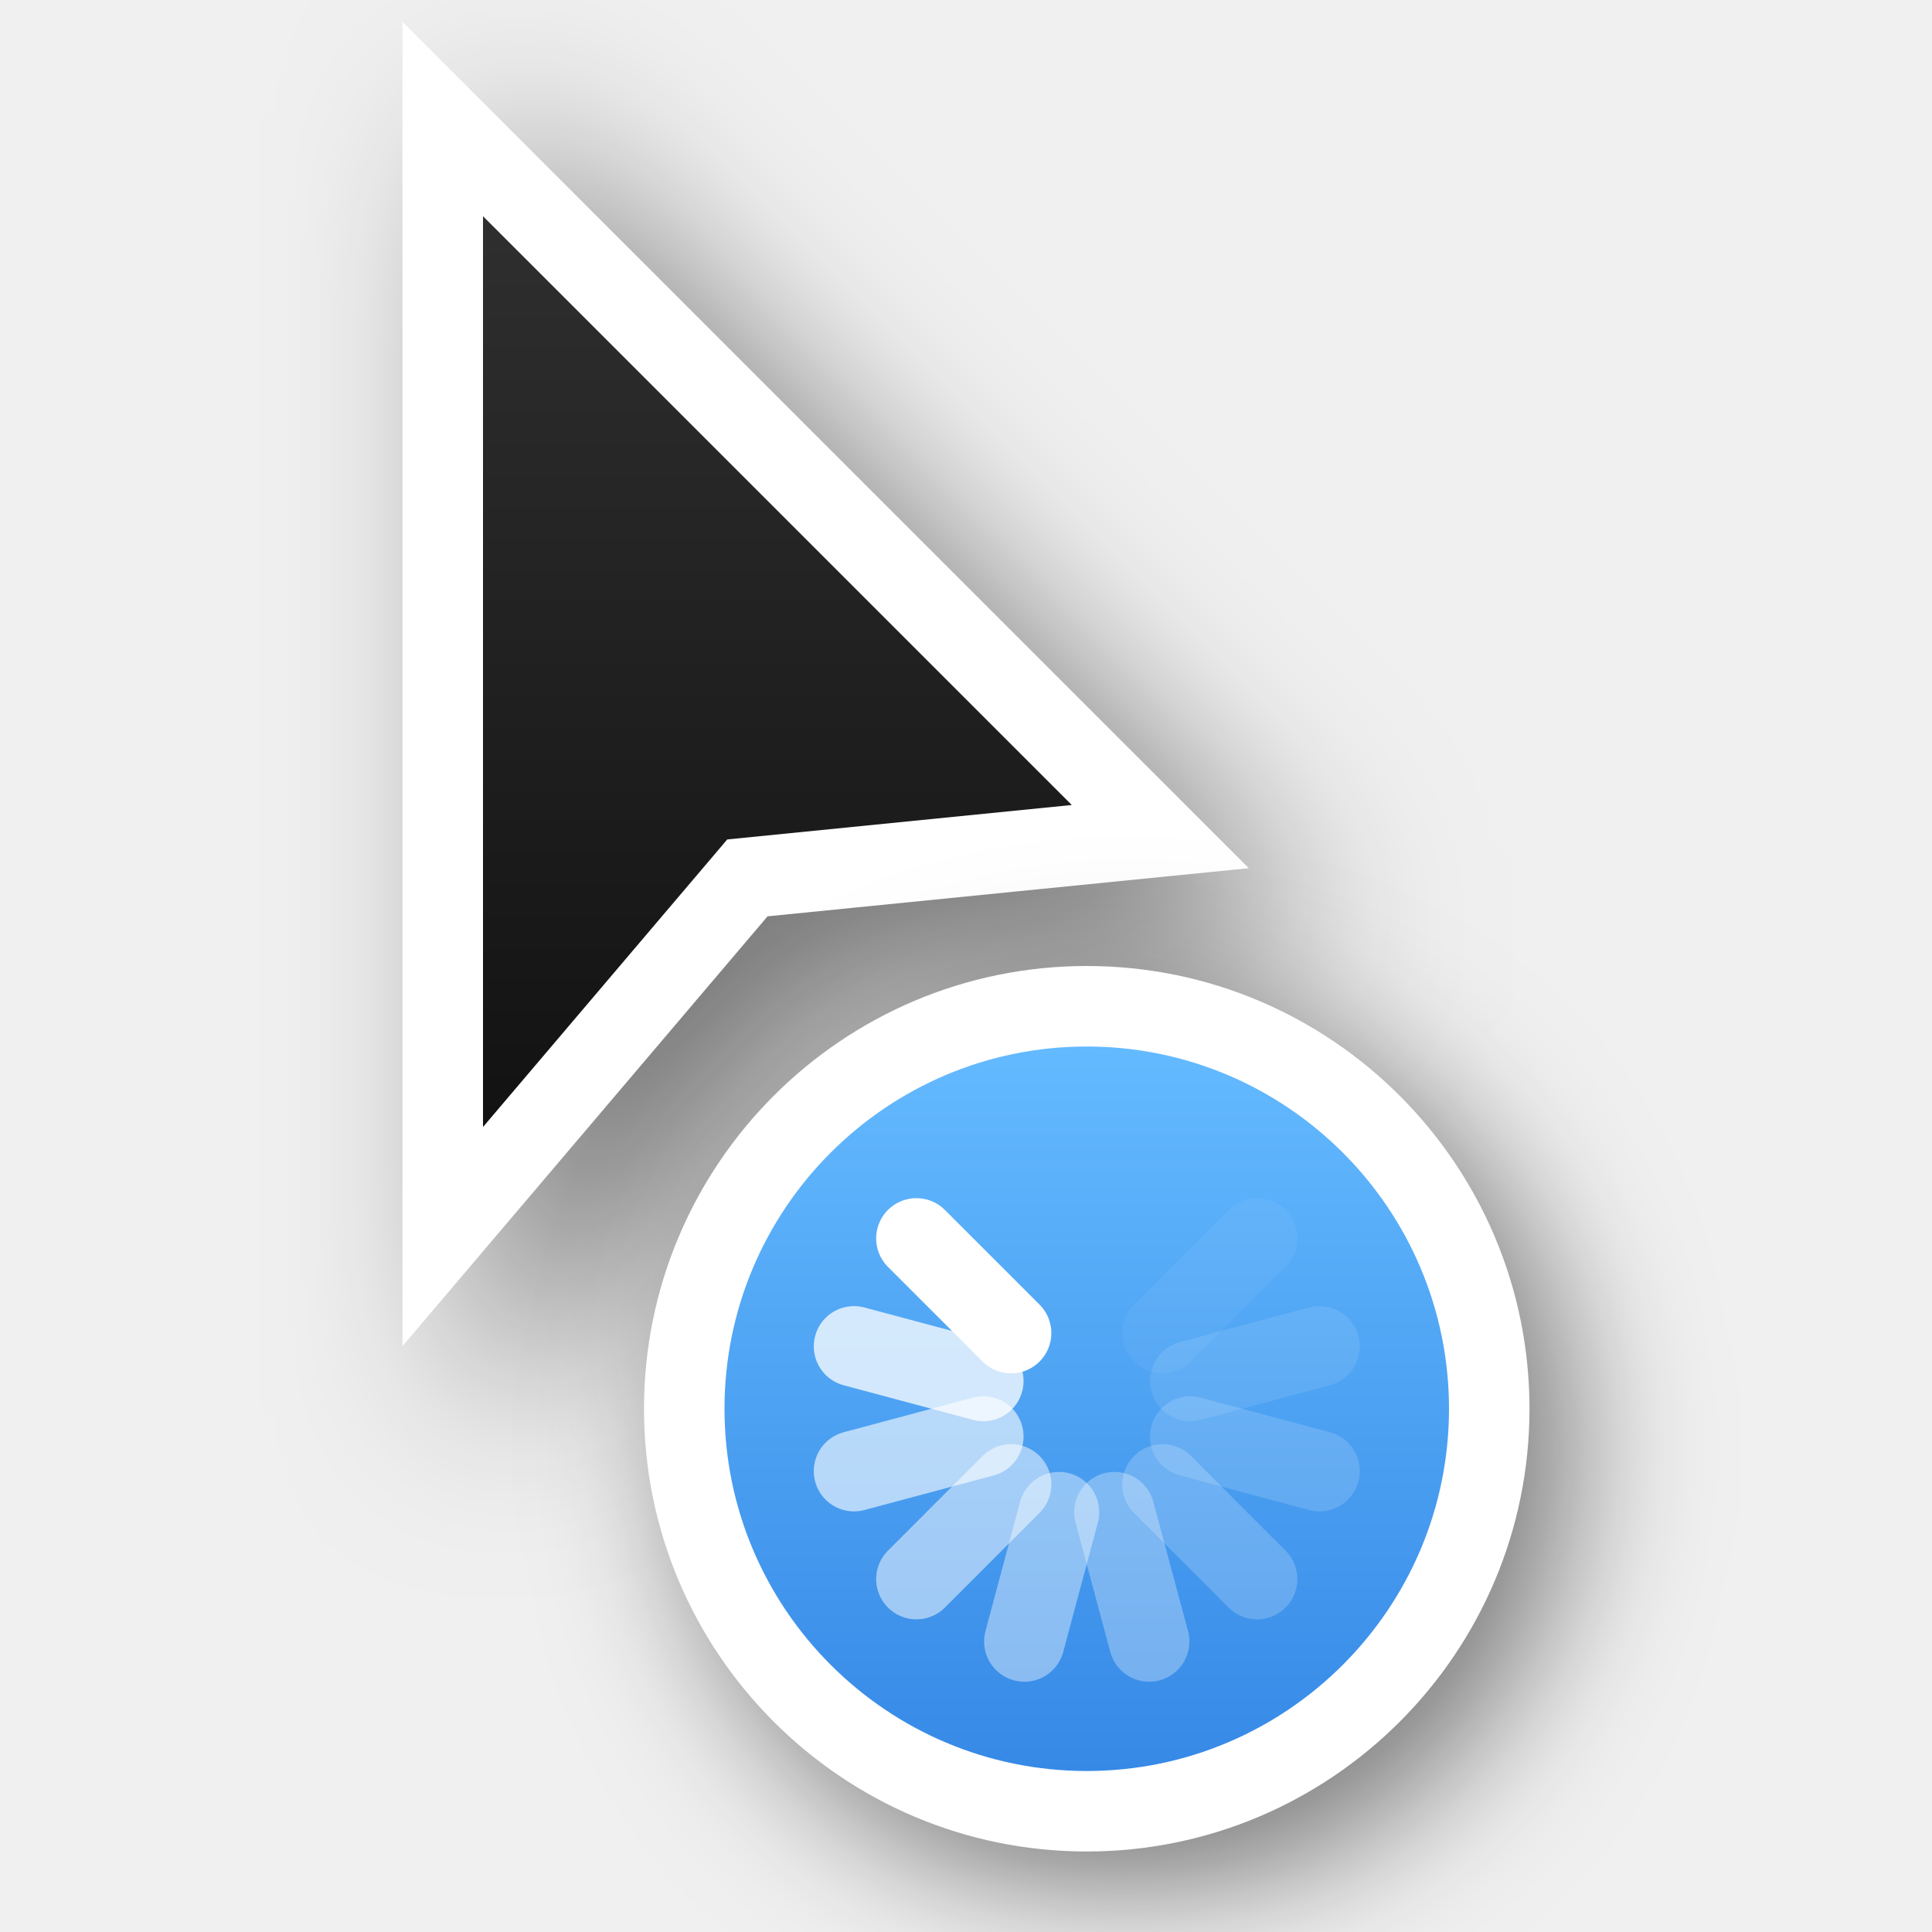
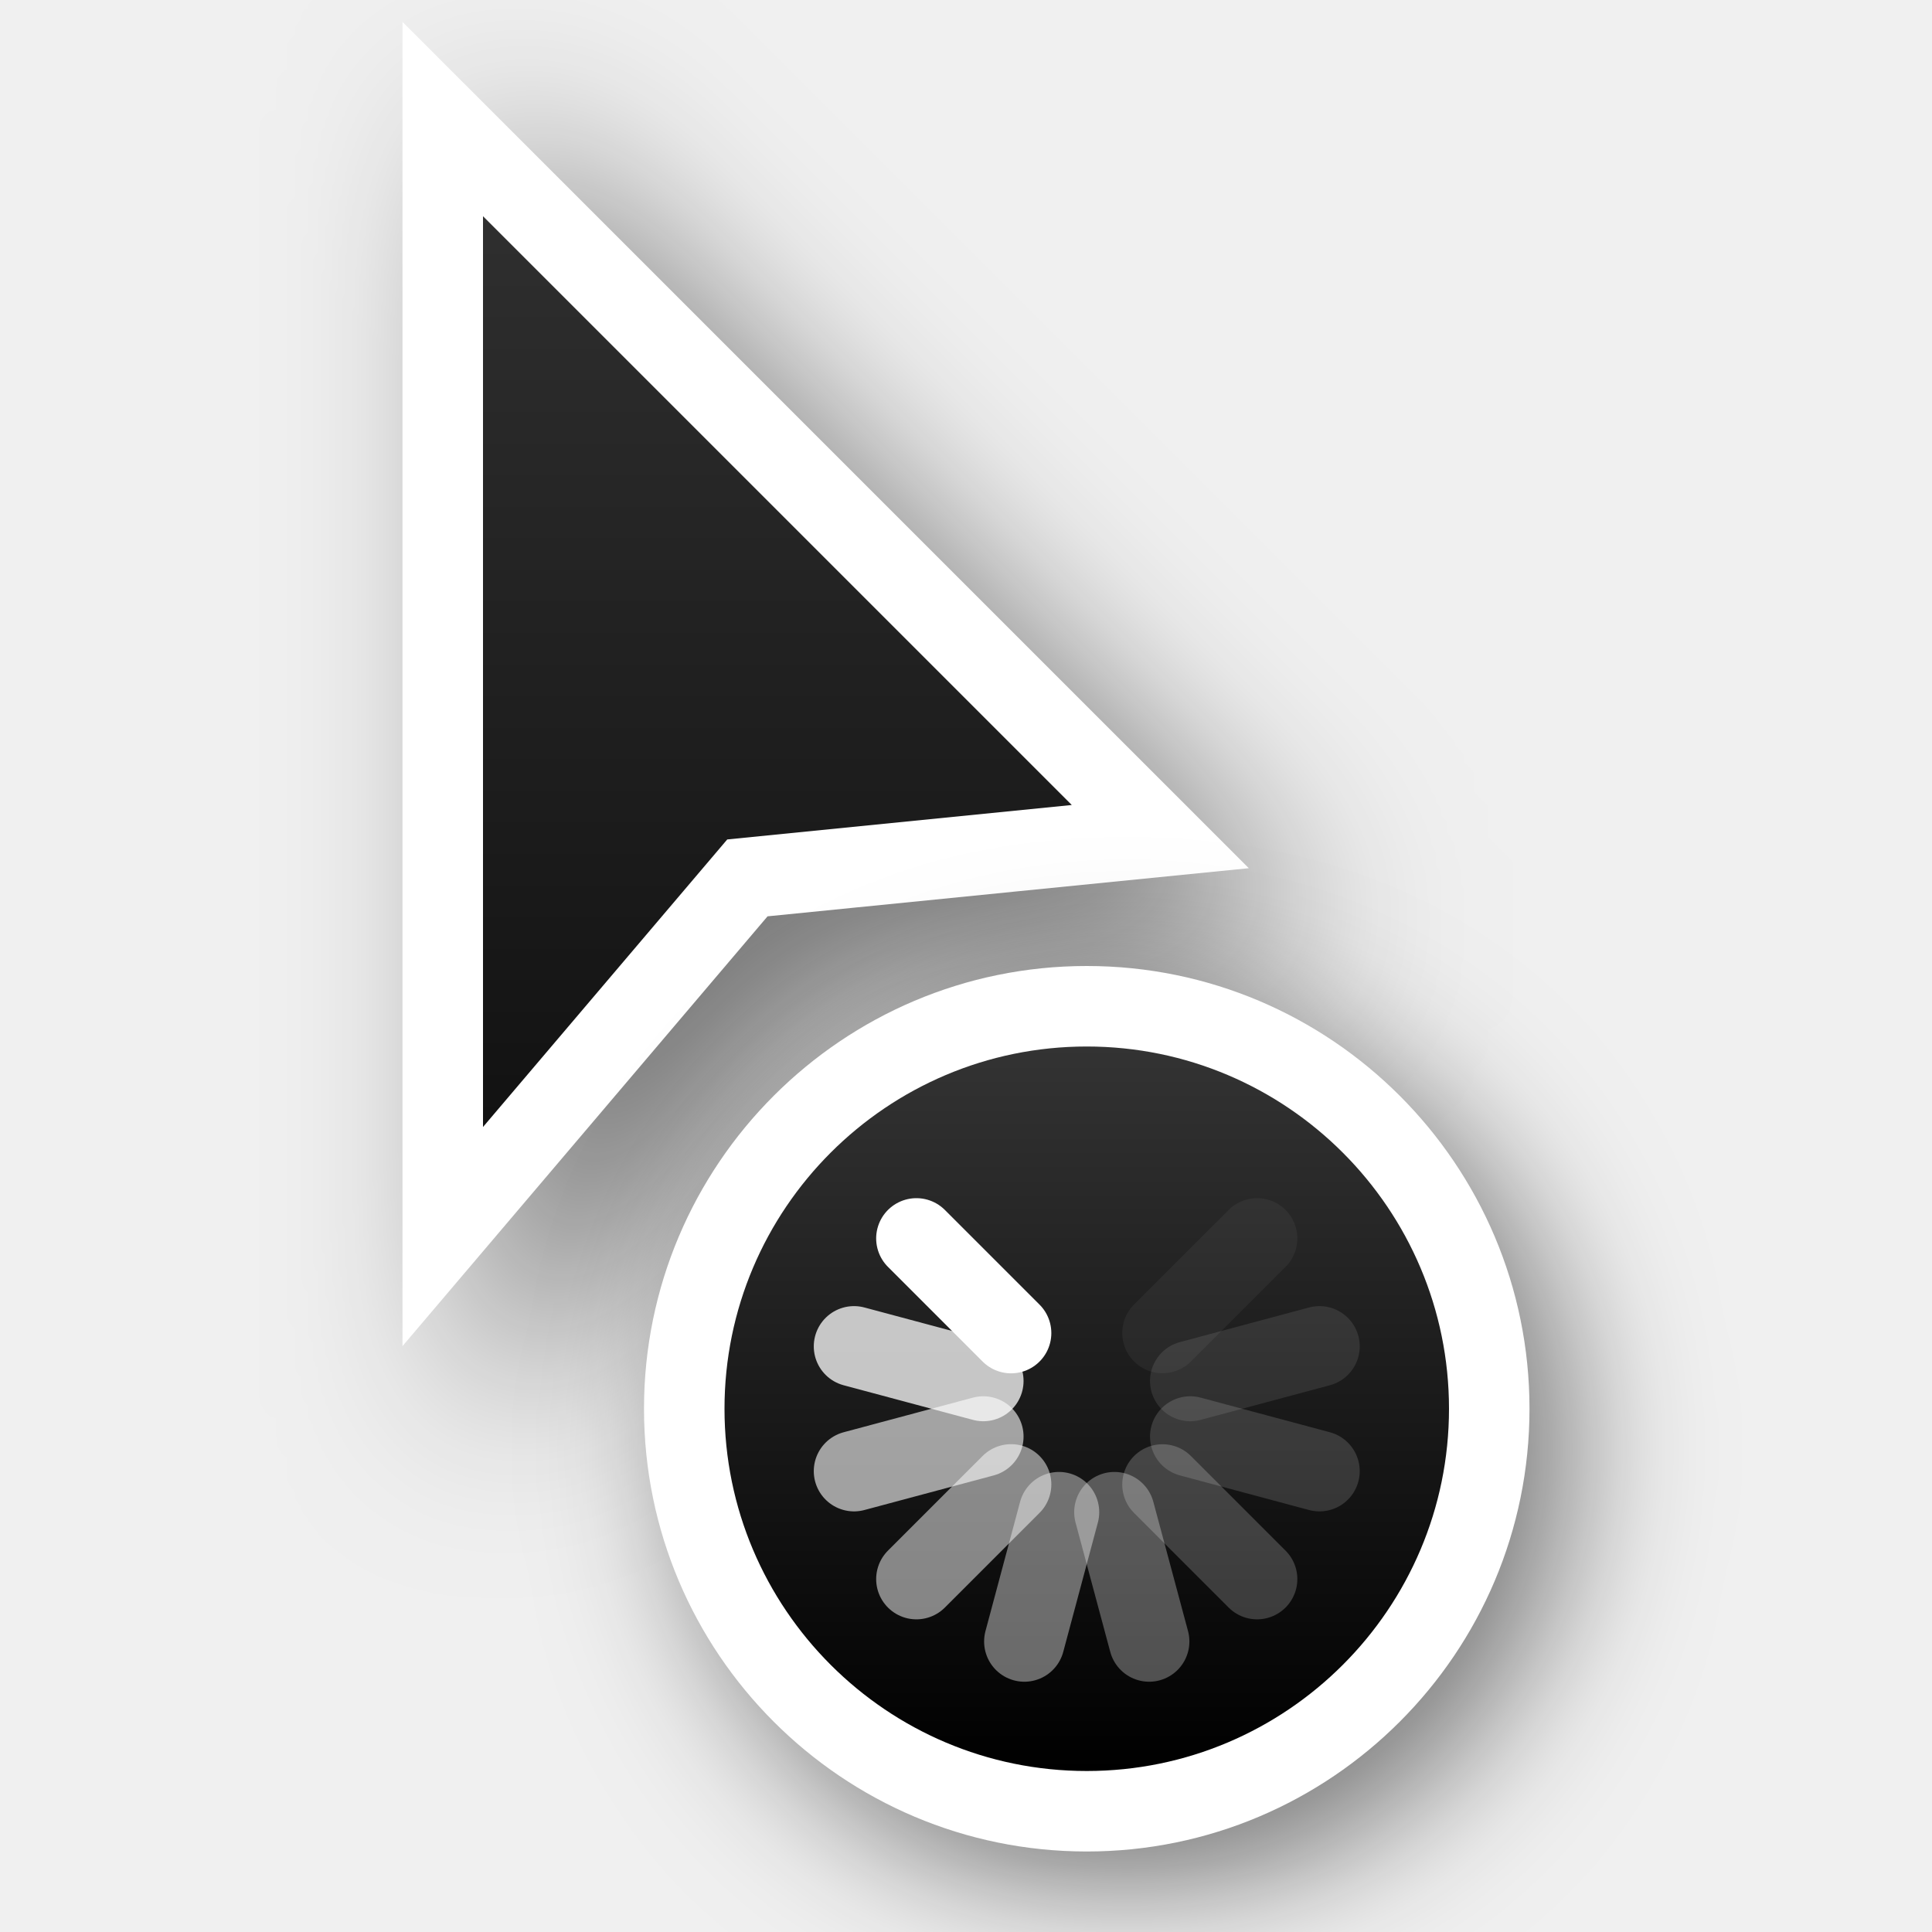
<svg xmlns="http://www.w3.org/2000/svg" xmlns:xlink="http://www.w3.org/1999/xlink" version="1.0" id="svg2" height="24" width="24">
  <defs id="defs4">
-     <linearGradient id="linearGradient2">
-       <stop id="stop1" offset="0" style="stop-color:#3689e6;stop-opacity:1;" />
-       <stop id="stop2" offset="1" style="stop-color:#64baff;stop-opacity:1;" />
-     </linearGradient>
    <filter height="1.948" y="-0.461" width="2.202" x="-0.519" id="filter26625-1-0" style="color-interpolation-filters:sRGB">
      <feGaussianBlur id="feGaussianBlur26627-4-6" stdDeviation="1.166" />
    </filter>
    <linearGradient y2="2" x2="9" y1="22" x1="9" gradientTransform="translate(-1,-1)" gradientUnits="userSpaceOnUse" id="linearGradient66921" xlink:href="#linearGradient13193" />
    <linearGradient id="linearGradient13193">
      <stop id="stop13195" offset="0" style="stop-color:#000000;stop-opacity:1" />
      <stop id="stop13197" offset="1" style="stop-color:#333333;stop-opacity:1" />
    </linearGradient>
    <filter height="1.702" y="-0.351" width="1.702" x="-0.351" id="filter66512-2" style="color-interpolation-filters:sRGB">
      <feGaussianBlur id="feGaussianBlur66514-9" stdDeviation="1.1" />
    </filter>
-     <linearGradient y2="247.5" x2="314" y1="247.5" x1="305" gradientTransform="rotate(-90,46.5,280.5)" gradientUnits="userSpaceOnUse" id="linearGradient66923" xlink:href="#linearGradient2" />
+     <linearGradient y2="247.5" x2="314" y1="247.5" x1="305" gradientTransform="rotate(-90,46.5,280.5)" gradientUnits="userSpaceOnUse" id="linearGradient66923" xlink:href="#linearGradient13193" />
  </defs>
  <g style="display:none" id="layer2" transform="translate(-15,-160)">
    <rect y="160" x="15" height="24" width="24" id="left_ptr" style="color:#000000;display:block;overflow:visible;visibility:visible;opacity:0.3;fill:#000000;fill-opacity:1;fill-rule:nonzero;stroke:none;stroke-width:1;marker:none;enable-background:accumulate" />
    <rect style="color:#000000;display:block;overflow:visible;visibility:visible;opacity:0.3;fill:#000000;fill-opacity:1;fill-rule:nonzero;stroke:none;stroke-width:1;marker:none;enable-background:accumulate" id="hand1" width="24" height="24" x="50" y="160" />
    <rect y="160" x="190" height="24" width="24" id="hand2" style="color:#000000;display:block;overflow:visible;visibility:visible;opacity:0.3;fill:#000000;fill-opacity:1;fill-rule:nonzero;stroke:none;stroke-width:1;marker:none;enable-background:accumulate" />
    <rect y="160" x="85" height="24" width="24" id="grabbing" style="color:#000000;display:block;overflow:visible;visibility:visible;opacity:0.3;fill:#000000;fill-opacity:1;fill-rule:nonzero;stroke:none;stroke-width:1;marker:none;enable-background:accumulate" />
    <rect style="color:#000000;display:block;overflow:visible;visibility:visible;opacity:0.3;fill:#000000;fill-opacity:1;fill-rule:nonzero;stroke:none;stroke-width:1;marker:none;enable-background:accumulate" id="plus" width="24" height="24" x="120" y="160" />
    <rect y="160" x="155" height="24" width="24" id="right_ptr" style="color:#000000;display:block;overflow:visible;visibility:visible;opacity:0.3;fill:#000000;fill-opacity:1;fill-rule:nonzero;stroke:none;stroke-width:1;marker:none;enable-background:accumulate" />
    <rect style="color:#000000;display:block;overflow:visible;visibility:visible;opacity:0.3;fill:#000000;fill-opacity:1;fill-rule:nonzero;stroke:none;stroke-width:1;marker:none;enable-background:accumulate" id="pencil" width="24.062" height="24" x="224.938" y="160" />
    <rect y="160" x="260" height="24" width="24" id="xterm" style="color:#000000;display:block;overflow:visible;visibility:visible;opacity:0.3;fill:#000000;fill-opacity:1;fill-rule:nonzero;stroke:none;stroke-width:1;marker:none;enable-background:accumulate" />
    <rect style="color:#000000;display:block;overflow:visible;visibility:visible;opacity:0.3;fill:#000000;fill-opacity:1;fill-rule:nonzero;stroke:none;stroke-width:1;marker:none;enable-background:accumulate" id="left_ptr_watch_0001" width="24" height="24" x="14" y="364" />
    <rect style="color:#000000;display:block;overflow:visible;visibility:visible;opacity:0.3;fill:#000000;fill-opacity:1;fill-rule:nonzero;stroke:none;stroke-width:1;marker:none;enable-background:accumulate" id="watch_0001" width="24" height="24" x="14" y="337" />
    <rect y="195" x="85" height="24" width="24" id="bottom_side" style="color:#000000;display:block;overflow:visible;visibility:visible;opacity:0.3;fill:#000000;fill-opacity:1;fill-rule:nonzero;stroke:none;stroke-width:1;marker:none;enable-background:accumulate" />
    <rect style="color:#000000;display:block;overflow:visible;visibility:visible;opacity:0.3;fill:#000000;fill-opacity:1;fill-rule:nonzero;stroke:none;stroke-width:1;marker:none;enable-background:accumulate" id="top_side" width="24" height="24" x="120" y="195" />
    <rect y="195" x="155" height="24" width="24" id="right_side" style="color:#000000;display:block;overflow:visible;visibility:visible;opacity:0.3;fill:#000000;fill-opacity:1;fill-rule:nonzero;stroke:none;stroke-width:1;marker:none;enable-background:accumulate" />
    <rect style="color:#000000;display:block;overflow:visible;visibility:visible;opacity:0.3;fill:#000000;fill-opacity:1;fill-rule:nonzero;stroke:none;stroke-width:1;marker:none;enable-background:accumulate" id="left_side" width="24.062" height="24" x="189.938" y="195" />
    <rect y="195" x="225" height="24" width="24" id="bottom_left_corner" style="color:#000000;display:block;overflow:visible;visibility:visible;opacity:0.3;fill:#000000;fill-opacity:1;fill-rule:nonzero;stroke:none;stroke-width:1;marker:none;enable-background:accumulate" />
    <rect style="color:#000000;display:block;overflow:visible;visibility:visible;opacity:0.3;fill:#000000;fill-opacity:1;fill-rule:nonzero;stroke:none;stroke-width:1;marker:none;enable-background:accumulate" id="bottom_right_corner" width="24" height="24" x="260" y="195" />
    <rect y="195" x="295" height="24" width="24" id="top_left_corner" style="color:#000000;display:block;overflow:visible;visibility:visible;opacity:0.3;fill:#000000;fill-opacity:1;fill-rule:nonzero;stroke:none;stroke-width:1;marker:none;enable-background:accumulate" />
    <rect y="195" x="15" height="24" width="24" id="question_arrow" style="color:#000000;display:block;overflow:visible;visibility:visible;opacity:0.3;fill:#000000;fill-opacity:1;fill-rule:nonzero;stroke:none;stroke-width:1;marker:none;enable-background:accumulate" />
    <rect style="color:#000000;display:block;overflow:visible;visibility:visible;opacity:0.3;fill:#000000;fill-opacity:1;fill-rule:nonzero;stroke:none;stroke-width:1;marker:none;enable-background:accumulate" id="top_right_corner" width="24" height="24" x="330" y="195" />
    <rect y="160" x="330" height="24" width="24" id="X_cursor" style="color:#000000;display:block;overflow:visible;visibility:visible;opacity:0.3;fill:#000000;fill-opacity:1;fill-rule:nonzero;stroke:none;stroke-width:1;marker:none;enable-background:accumulate" />
    <rect y="230.061" x="50" height="24" width="24" id="lr_angle" style="color:#000000;display:block;overflow:visible;visibility:visible;opacity:0.3;fill:#000000;fill-opacity:1;fill-rule:nonzero;stroke:none;stroke-width:1;marker:none;enable-background:accumulate" />
    <rect style="color:#000000;display:block;overflow:visible;visibility:visible;opacity:0.3;fill:#000000;fill-opacity:1;fill-rule:nonzero;stroke:none;stroke-width:1;marker:none;enable-background:accumulate" id="ul_angle" width="24" height="24" x="85" y="230.061" />
    <rect y="230.061" x="120" height="24" width="24" id="ur_angle" style="color:#000000;display:block;overflow:visible;visibility:visible;opacity:0.3;fill:#000000;fill-opacity:1;fill-rule:nonzero;stroke:none;stroke-width:1;marker:none;enable-background:accumulate" />
    <rect style="color:#000000;display:block;overflow:visible;visibility:visible;opacity:0.3;fill:#000000;fill-opacity:1;fill-rule:nonzero;stroke:none;stroke-width:1;marker:none;enable-background:accumulate" id="top_tee" width="24" height="24" x="155" y="230.061" />
    <rect y="230.061" x="189.938" height="24" width="24.062" id="bottom_tee" style="color:#000000;display:block;overflow:visible;visibility:visible;opacity:0.3;fill:#000000;fill-opacity:1;fill-rule:nonzero;stroke:none;stroke-width:1;marker:none;enable-background:accumulate" />
    <rect style="color:#000000;display:block;overflow:visible;visibility:visible;opacity:0.3;fill:#000000;fill-opacity:1;fill-rule:nonzero;stroke:none;stroke-width:1;marker:none;enable-background:accumulate" id="left_tee" width="24" height="24" x="225" y="230.061" />
    <rect y="230.061" x="260" height="24" width="24" id="right_tee" style="color:#000000;display:block;overflow:visible;visibility:visible;opacity:0.3;fill:#000000;fill-opacity:1;fill-rule:nonzero;stroke:none;stroke-width:1;marker:none;enable-background:accumulate" />
    <rect style="color:#000000;display:block;overflow:visible;visibility:visible;opacity:0.3;fill:#000000;fill-opacity:1;fill-rule:nonzero;stroke:none;stroke-width:1;marker:none;enable-background:accumulate" id="copy" width="24" height="23.939" x="295" y="230.061" />
    <rect style="color:#000000;display:block;overflow:visible;visibility:visible;opacity:0.3;fill:#000000;fill-opacity:1;fill-rule:nonzero;stroke:none;stroke-width:1;marker:none;enable-background:accumulate" id="ll_angle" width="24" height="24" x="15" y="230.061" />
    <rect y="230.061" x="330" height="24" width="24" id="move" style="color:#000000;display:block;overflow:visible;visibility:visible;opacity:0.3;fill:#000000;fill-opacity:1;fill-rule:nonzero;stroke:none;stroke-width:1;marker:none;enable-background:accumulate" />
    <rect style="color:#000000;display:block;overflow:visible;visibility:visible;opacity:0.3;fill:#000000;fill-opacity:1;fill-rule:nonzero;stroke:none;stroke-width:1;marker:none;enable-background:accumulate" id="circle" width="24" height="24" x="50" y="265.033" />
    <rect y="265.033" x="15" height="24" width="24" id="link" style="color:#000000;display:block;overflow:visible;visibility:visible;opacity:0.3;fill:#000000;fill-opacity:1;fill-rule:nonzero;stroke:none;stroke-width:1;marker:none;enable-background:accumulate" />
    <rect y="265" x="85" height="24.033" width="24" id="crossed_circle" style="color:#000000;display:block;overflow:visible;visibility:visible;opacity:0.3;fill:#000000;fill-opacity:1;fill-rule:nonzero;stroke:none;stroke-width:1;marker:none;enable-background:accumulate" />
    <rect style="color:#000000;display:block;overflow:visible;visibility:visible;opacity:0.3;fill:#000000;fill-opacity:1;fill-rule:nonzero;stroke:none;stroke-width:1;marker:none;enable-background:accumulate" id="cross" width="24" height="24" x="120" y="265" />
    <rect y="265" x="155" height="24" width="24" id="crosshair" style="color:#000000;display:block;overflow:visible;visibility:visible;opacity:0.3;fill:#000000;fill-opacity:1;fill-rule:nonzero;stroke:none;stroke-width:1;marker:none;enable-background:accumulate" />
    <rect y="265.033" x="224" height="24" width="24" id="dnd-ask" style="color:#000000;display:block;overflow:visible;visibility:visible;opacity:0.3;fill:#000000;fill-opacity:1;fill-rule:nonzero;stroke:none;stroke-width:1;marker:none;enable-background:accumulate" />
    <rect style="color:#000000;display:block;overflow:visible;visibility:visible;opacity:0.3;fill:#000000;fill-opacity:1;fill-rule:nonzero;stroke:none;stroke-width:1;marker:none;enable-background:accumulate" id="dnd-none" width="24" height="24" x="189" y="265.033" />
    <rect style="color:#000000;display:block;overflow:visible;visibility:visible;opacity:0.3;fill:#000000;fill-opacity:1;fill-rule:nonzero;stroke:none;stroke-width:1;marker:none;enable-background:accumulate" id="dnd-copy" width="24" height="24.033" x="259" y="265" />
    <rect y="265" x="294" height="24" width="24" id="dnd-link" style="color:#000000;display:block;overflow:visible;visibility:visible;opacity:0.3;fill:#000000;fill-opacity:1;fill-rule:nonzero;stroke:none;stroke-width:1;marker:none;enable-background:accumulate" />
    <rect style="color:#000000;display:block;overflow:visible;visibility:visible;opacity:0.3;fill:#000000;fill-opacity:1;fill-rule:nonzero;stroke:none;stroke-width:1;marker:none;enable-background:accumulate" id="dnd-move" width="24" height="24" x="329" y="265" />
    <rect y="300" x="50" height="24" width="24" id="bd_double_arrow" style="color:#000000;display:block;overflow:visible;visibility:visible;opacity:0.3;fill:#000000;fill-opacity:1;fill-rule:nonzero;stroke:none;stroke-width:1;marker:none;enable-background:accumulate" />
    <rect style="color:#000000;display:block;overflow:visible;visibility:visible;opacity:0.3;fill:#000000;fill-opacity:1;fill-rule:nonzero;stroke:none;stroke-width:1;marker:none;enable-background:accumulate" id="fd_double_arrow" width="24" height="24" x="15" y="300" />
    <rect style="color:#000000;display:block;overflow:visible;visibility:visible;opacity:0.3;fill:#000000;fill-opacity:1;fill-rule:nonzero;stroke:none;stroke-width:1;marker:none;enable-background:accumulate" id="sb_v_double_arrow" width="24" height="24.033" x="85" y="299.967" />
    <rect y="299.967" x="120" height="24" width="24" id="sb_h_double_arrow" style="color:#000000;display:block;overflow:visible;visibility:visible;opacity:0.3;fill:#000000;fill-opacity:1;fill-rule:nonzero;stroke:none;stroke-width:1;marker:none;enable-background:accumulate" />
    <rect style="color:#000000;display:block;overflow:visible;visibility:visible;opacity:0.3;fill:#000000;fill-opacity:1;fill-rule:nonzero;stroke:none;stroke-width:1;marker:none;enable-background:accumulate" id="sb_right_arrow" width="24" height="24" x="155" y="299.967" />
    <rect style="color:#000000;display:block;overflow:visible;visibility:visible;opacity:0.3;fill:#000000;fill-opacity:1;fill-rule:nonzero;stroke:none;stroke-width:1;marker:none;enable-background:accumulate" id="sb_up_arrow" width="24" height="24" x="224" y="300" />
    <rect y="300" x="189" height="24" width="24" id="sb_left_arrow" style="color:#000000;display:block;overflow:visible;visibility:visible;opacity:0.3;fill:#000000;fill-opacity:1;fill-rule:nonzero;stroke:none;stroke-width:1;marker:none;enable-background:accumulate" />
    <rect y="299.967" x="259" height="24.033" width="24" id="sb_down_arrow" style="color:#000000;display:block;overflow:visible;visibility:visible;opacity:0.3;fill:#000000;fill-opacity:1;fill-rule:nonzero;stroke:none;stroke-width:1;marker:none;enable-background:accumulate" />
    <rect style="color:#000000;display:block;overflow:visible;visibility:visible;opacity:0.3;fill:#000000;fill-opacity:1;fill-rule:nonzero;stroke:none;stroke-width:1;marker:none;enable-background:accumulate" id="tcross" width="24" height="24.033" x="294" y="299.967" />
    <rect y="300" x="329" height="24" width="24" id="dotbox" style="color:#000000;display:block;overflow:visible;visibility:visible;opacity:0.3;fill:#000000;fill-opacity:1;fill-rule:nonzero;stroke:none;stroke-width:1;marker:none;enable-background:accumulate" />
    <rect y="337" x="42" height="24" width="24" id="watch_0002" style="color:#000000;display:block;overflow:visible;visibility:visible;opacity:0.3;fill:#000000;fill-opacity:1;fill-rule:nonzero;stroke:none;stroke-width:1;marker:none;enable-background:accumulate" />
    <rect y="337" x="70" height="24" width="24" id="watch_0003" style="color:#000000;display:block;overflow:visible;visibility:visible;opacity:0.3;fill:#000000;fill-opacity:1;fill-rule:nonzero;stroke:none;stroke-width:1;marker:none;enable-background:accumulate" />
    <rect style="color:#000000;display:block;overflow:visible;visibility:visible;opacity:0.3;fill:#000000;fill-opacity:1;fill-rule:nonzero;stroke:none;stroke-width:1;marker:none;enable-background:accumulate" id="watch_0004" width="24" height="24" x="98" y="337" />
    <rect y="337" x="126" height="24" width="24" id="watch_0005" style="color:#000000;display:block;overflow:visible;visibility:visible;opacity:0.3;fill:#000000;fill-opacity:1;fill-rule:nonzero;stroke:none;stroke-width:1;marker:none;enable-background:accumulate" />
    <rect style="color:#000000;display:block;overflow:visible;visibility:visible;opacity:0.3;fill:#000000;fill-opacity:1;fill-rule:nonzero;stroke:none;stroke-width:1;marker:none;enable-background:accumulate" id="watch_0006" width="24" height="24" x="154" y="337" />
    <rect style="color:#000000;display:block;overflow:visible;visibility:visible;opacity:0.3;fill:#000000;fill-opacity:1;fill-rule:nonzero;stroke:none;stroke-width:1;marker:none;enable-background:accumulate" id="watch_0007" width="24" height="24" x="182" y="337" />
    <rect y="337" x="210" height="24" width="24" id="watch_0008" style="color:#000000;display:block;overflow:visible;visibility:visible;opacity:0.3;fill:#000000;fill-opacity:1;fill-rule:nonzero;stroke:none;stroke-width:1;marker:none;enable-background:accumulate" />
    <rect y="364" x="42" height="24" width="24" id="left_ptr_watch_0002" style="color:#000000;display:block;overflow:visible;visibility:visible;opacity:0.3;fill:#000000;fill-opacity:1;fill-rule:nonzero;stroke:none;stroke-width:1;marker:none;enable-background:accumulate" />
    <rect style="color:#000000;display:block;overflow:visible;visibility:visible;opacity:0.3;fill:#000000;fill-opacity:1;fill-rule:nonzero;stroke:none;stroke-width:1;marker:none;enable-background:accumulate" id="left_ptr_watch_0003" width="24" height="24" x="70" y="364" />
    <rect style="color:#000000;display:block;overflow:visible;visibility:visible;opacity:0.3;fill:#000000;fill-opacity:1;fill-rule:nonzero;stroke:none;stroke-width:1;marker:none;enable-background:accumulate" id="left_ptr_watch_0004" width="24" height="24" x="98" y="364" />
    <rect y="364" x="126" height="24" width="24" id="left_ptr_watch_0005" style="color:#000000;display:block;overflow:visible;visibility:visible;opacity:0.3;fill:#000000;fill-opacity:1;fill-rule:nonzero;stroke:none;stroke-width:1;marker:none;enable-background:accumulate" />
    <rect style="color:#000000;display:block;overflow:visible;visibility:visible;opacity:0.3;fill:#000000;fill-opacity:1;fill-rule:nonzero;stroke:none;stroke-width:1;marker:none;enable-background:accumulate" id="left_ptr_watch_0006" width="24" height="24" x="154" y="364" />
    <rect y="364" x="182" height="24" width="24" id="left_ptr_watch_0007" style="color:#000000;display:block;overflow:visible;visibility:visible;opacity:0.3;fill:#000000;fill-opacity:1;fill-rule:nonzero;stroke:none;stroke-width:1;marker:none;enable-background:accumulate" />
    <rect y="364" x="210" height="24" width="24" id="left_ptr_watch_0008" style="color:#000000;display:block;overflow:visible;visibility:visible;opacity:0.3;fill:#000000;fill-opacity:1;fill-rule:nonzero;stroke:none;stroke-width:1;marker:none;enable-background:accumulate" />
    <rect y="337" x="238" height="24" width="24" id="watch_0009" style="color:#000000;display:block;overflow:visible;visibility:visible;opacity:0.3;fill:#000000;fill-opacity:1;fill-rule:nonzero;stroke:none;stroke-width:1;marker:none;enable-background:accumulate" />
    <rect style="color:#000000;display:block;overflow:visible;visibility:visible;opacity:0.3;fill:#000000;fill-opacity:1;fill-rule:nonzero;stroke:none;stroke-width:1;marker:none;enable-background:accumulate" id="watch_0010" width="24" height="24" x="266" y="337" />
    <rect style="color:#000000;display:block;overflow:visible;visibility:visible;opacity:0.3;fill:#000000;fill-opacity:1;fill-rule:nonzero;stroke:none;stroke-width:1;marker:none;enable-background:accumulate" id="watch_0011" width="24" height="24" x="294" y="337" />
    <rect y="337" x="322" height="24" width="24" id="watch_0012" style="color:#000000;display:block;overflow:visible;visibility:visible;opacity:0.3;fill:#000000;fill-opacity:1;fill-rule:nonzero;stroke:none;stroke-width:1;marker:none;enable-background:accumulate" />
    <rect style="color:#000000;display:block;overflow:visible;visibility:visible;opacity:0.3;fill:#000000;fill-opacity:1;fill-rule:nonzero;stroke:none;stroke-width:1;marker:none;enable-background:accumulate" id="watch_0013" width="24" height="24" x="350" y="337" />
    <rect y="337" x="378" height="24" width="24" id="watch_0014" style="color:#000000;display:block;overflow:visible;visibility:visible;opacity:0.3;fill:#000000;fill-opacity:1;fill-rule:nonzero;stroke:none;stroke-width:1;marker:none;enable-background:accumulate" />
    <rect y="337" x="406" height="24" width="24" id="watch_0015" style="color:#000000;display:block;overflow:visible;visibility:visible;opacity:0.3;fill:#000000;fill-opacity:1;fill-rule:nonzero;stroke:none;stroke-width:1;marker:none;enable-background:accumulate" />
    <rect style="color:#000000;display:block;overflow:visible;visibility:visible;opacity:0.3;fill:#000000;fill-opacity:1;fill-rule:nonzero;stroke:none;stroke-width:1;marker:none;enable-background:accumulate" id="watch_0016" width="24" height="24" x="434" y="337" />
  </g>
  <path style="opacity:0.5;fill:#000000;fill-opacity:1;fill-rule:evenodd;stroke:#000000;stroke-width:2;stroke-linecap:butt;stroke-linejoin:miter;stroke-miterlimit:4;stroke-dasharray:none;stroke-opacity:1;filter:url(#filter26625-1-0)" d="M 7,3.686 V 15 L 10.034,11.428 14.314,11 Z" id="path66606" />
  <path id="path66608" d="M 6,2.686 V 14 L 9.034,10.428 13.314,10 Z" style="fill:none;fill-opacity:1;fill-rule:evenodd;stroke:#ffffff;stroke-width:2;stroke-linecap:butt;stroke-linejoin:miter;stroke-miterlimit:4;stroke-dasharray:none;stroke-opacity:1" />
  <path style="fill:url(#linearGradient66921);fill-opacity:1;fill-rule:evenodd;stroke:none;stroke-width:2;stroke-linecap:butt;stroke-linejoin:miter;stroke-miterlimit:4;stroke-dasharray:none;stroke-opacity:1" d="M 6,2.686 V 14 L 9.034,10.428 13.314,10 Z" id="path66610" />
  <path d="m 16.111,13.611 c -3.035,0 -5.5,2.465 -5.5,5.5 0,3.035 2.465,5.5 5.5,5.5 3.035,0 5.5,-2.465 5.5,-5.5 0,-3.035 -2.465,-5.5 -5.5,-5.5 z" id="path66612" style="color:#000000;display:inline;overflow:visible;visibility:visible;opacity:0.5;fill:#000000;fill-opacity:1;fill-rule:nonzero;stroke:#000000;stroke-width:2.444;stroke-linecap:round;stroke-linejoin:round;stroke-miterlimit:4;stroke-dasharray:none;stroke-dashoffset:0;stroke-opacity:1;marker:none;filter:url(#filter66512-2);enable-background:accumulate" transform="matrix(0.8181818,0,0,0.8181818,0.818182,2.36364)" />
  <path style="color:#000000;display:inline;overflow:visible;visibility:visible;fill:#ffffff;fill-opacity:1;fill-rule:nonzero;stroke:none;stroke-width:1;stroke-linecap:round;stroke-linejoin:round;stroke-miterlimit:4;stroke-dasharray:none;stroke-dashoffset:0;stroke-opacity:1;marker:none;enable-background:accumulate" id="path66628" d="m 13.5,12 c -3.035,0 -5.5,2.465 -5.5,5.5 0,3.035 2.465,5.5 5.5,5.5 3.035,0 5.5,-2.465 5.5,-5.5 0,-3.035 -2.465,-5.5 -5.5,-5.5 z" />
  <path d="m 9,17.5 c 0,2.483 2.017,4.5 4.5,4.5 2.483,0 4.5,-2.017 4.5,-4.5 0,-2.483 -2.017,-4.5 -4.5,-4.5 -2.483,0 -4.5,2.017 -4.5,4.5 z" id="path66638" style="color:#000000;display:inline;overflow:visible;visibility:visible;fill:url(#linearGradient66923);fill-opacity:1;fill-rule:nonzero;stroke:none;stroke-width:1;stroke-linecap:round;stroke-linejoin:round;stroke-miterlimit:4;stroke-dasharray:none;stroke-dashoffset:0;stroke-opacity:1;marker:none;enable-background:accumulate" />
  <circle transform="rotate(90)" style="opacity:0.2;fill:none;fill-opacity:1;stroke:none;stroke-width:1;stroke-linecap:round;stroke-linejoin:miter;stroke-miterlimit:4;stroke-dasharray:none;stroke-dashoffset:0;stroke-opacity:1" id="circle25514" cx="17.5" cy="-13.5" r="4.5" />
  <circle r="4.5" cy="-21.92" cx="2.828" id="circle67208" style="opacity:0.2;fill:none;fill-opacity:1;stroke:none;stroke-width:1;stroke-linecap:round;stroke-linejoin:miter;stroke-miterlimit:4;stroke-dasharray:none;stroke-dashoffset:0;stroke-opacity:1" transform="rotate(135)" />
  <circle transform="scale(-1)" style="opacity:0.2;fill:none;fill-opacity:1;stroke:none;stroke-width:1;stroke-linecap:round;stroke-linejoin:miter;stroke-miterlimit:4;stroke-dasharray:none;stroke-dashoffset:0;stroke-opacity:1" id="circle67254" cx="-13.5" cy="-17.5" r="4.5" />
  <circle r="4.5" cy="-2.828" cx="-21.92" id="circle67300" style="opacity:0.2;fill:none;fill-opacity:1;stroke:none;stroke-width:1;stroke-linecap:round;stroke-linejoin:miter;stroke-miterlimit:4;stroke-dasharray:none;stroke-dashoffset:0;stroke-opacity:1" transform="rotate(-135)" />
  <path style="opacity:0.2;fill:none;stroke:#ffffff;stroke-width:1px;stroke-linecap:round;stroke-linejoin:miter;stroke-opacity:1" id="path67304" d="m 14.441,18.441 1.175,1.175" />
  <path style="fill:none;stroke:#ffffff;stroke-width:1px;stroke-linecap:round;stroke-linejoin:miter;stroke-opacity:1" id="path67306" d="m 11.384,15.384 1.176,1.176" />
  <path style="opacity:0.15;fill:none;stroke:#ffffff;stroke-width:1px;stroke-linecap:round;stroke-linejoin:miter;stroke-opacity:1" id="path67312" d="m 14.786,17.845 1.605,0.43" />
  <path style="opacity:0.75;fill:none;stroke:#ffffff;stroke-width:1px;stroke-linecap:round;stroke-linejoin:miter;stroke-opacity:1" id="path67314" d="m 10.609,16.725 1.606,0.43" />
  <path style="opacity:0.1;fill:none;stroke:#ffffff;stroke-width:1px;stroke-linecap:round;stroke-linejoin:miter;stroke-opacity:1" id="path67320" d="m 14.786,17.155 1.605,-0.43" />
  <path style="opacity:0.6;fill:none;stroke:#ffffff;stroke-width:1px;stroke-linecap:round;stroke-linejoin:miter;stroke-opacity:1" id="path67322" d="m 10.609,18.275 1.606,-0.43" />
  <path style="opacity:0.05;fill:none;stroke:#ffffff;stroke-width:1px;stroke-linecap:round;stroke-linejoin:miter;stroke-opacity:1" id="path67328" d="m 14.441,16.559 1.175,-1.175" />
  <path style="opacity:0.5;fill:none;stroke:#ffffff;stroke-width:1px;stroke-linecap:round;stroke-linejoin:miter;stroke-opacity:1" id="path67330" d="m 11.384,19.616 1.176,-1.176" />
  <path style="opacity:0.4;fill:none;stroke:#ffffff;stroke-width:1px;stroke-linecap:round;stroke-linejoin:miter;stroke-opacity:1" id="path67336" d="m 12.725,20.391 0.43,-1.606" />
  <path style="opacity:0.3;fill:none;stroke:#ffffff;stroke-width:1px;stroke-linecap:round;stroke-linejoin:miter;stroke-opacity:1" id="path67340" d="M 14.275,20.391 13.844,18.785" />
</svg>
